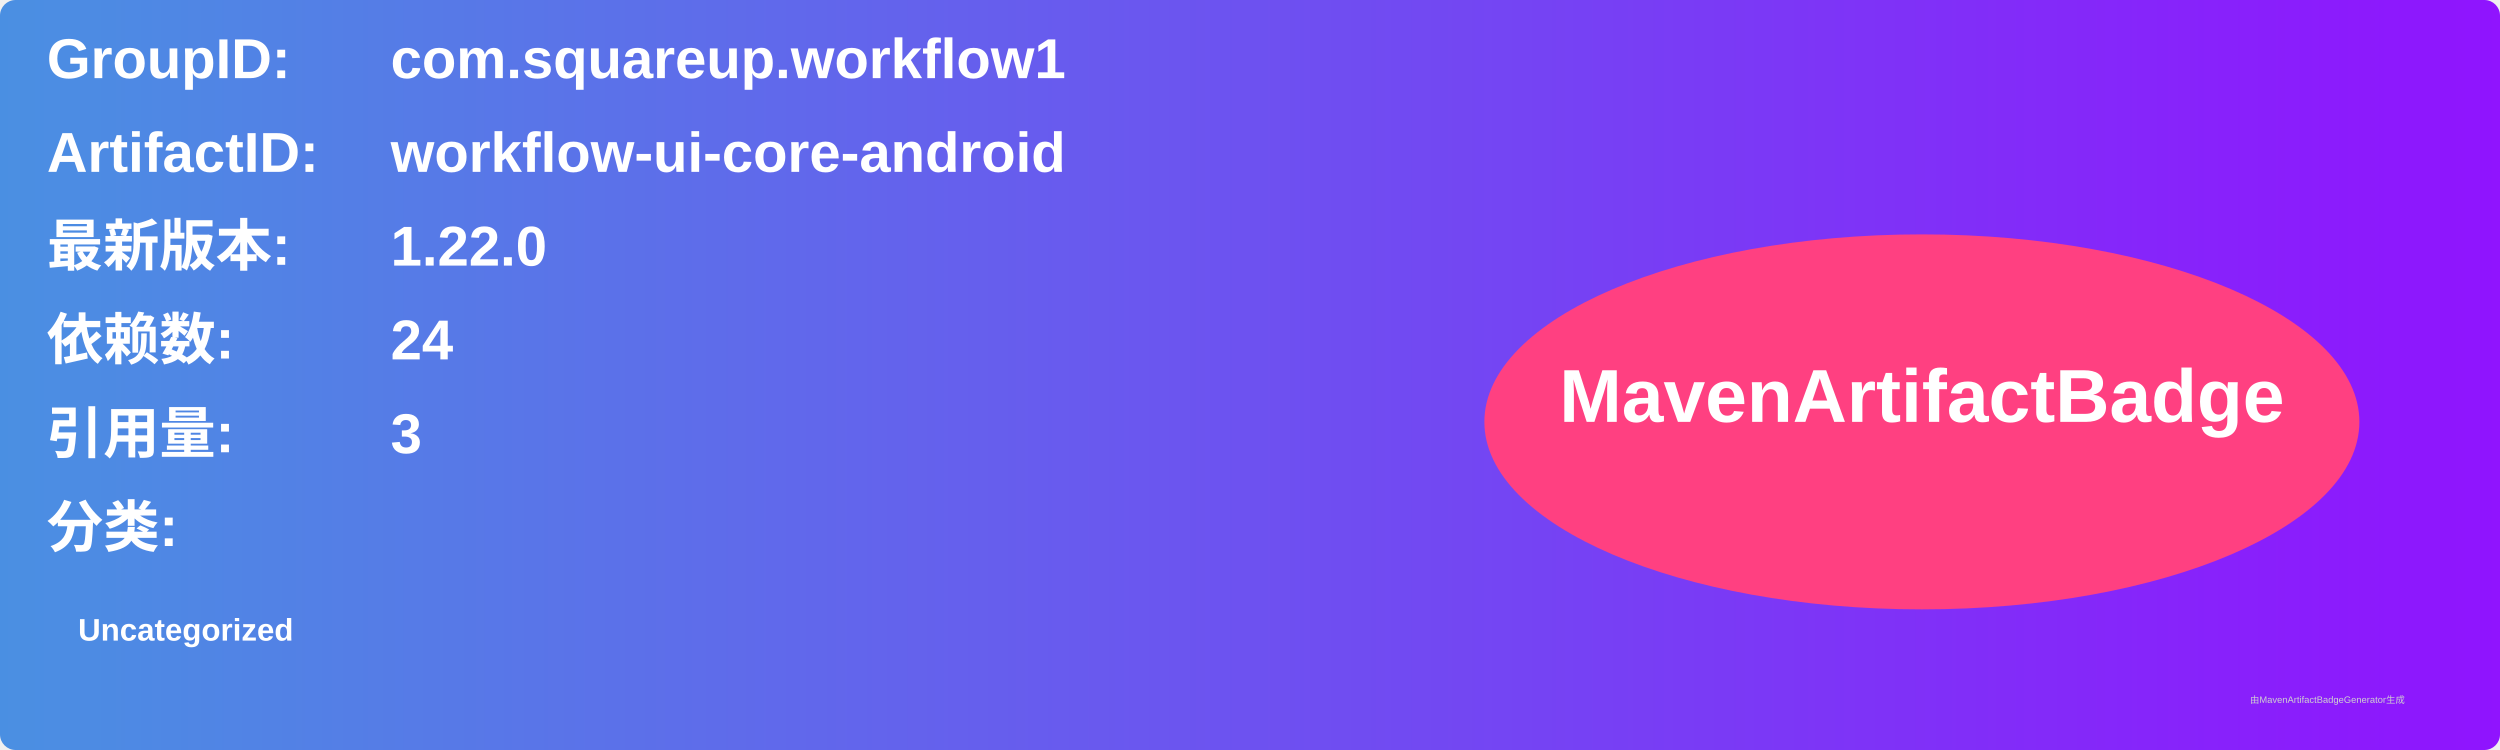
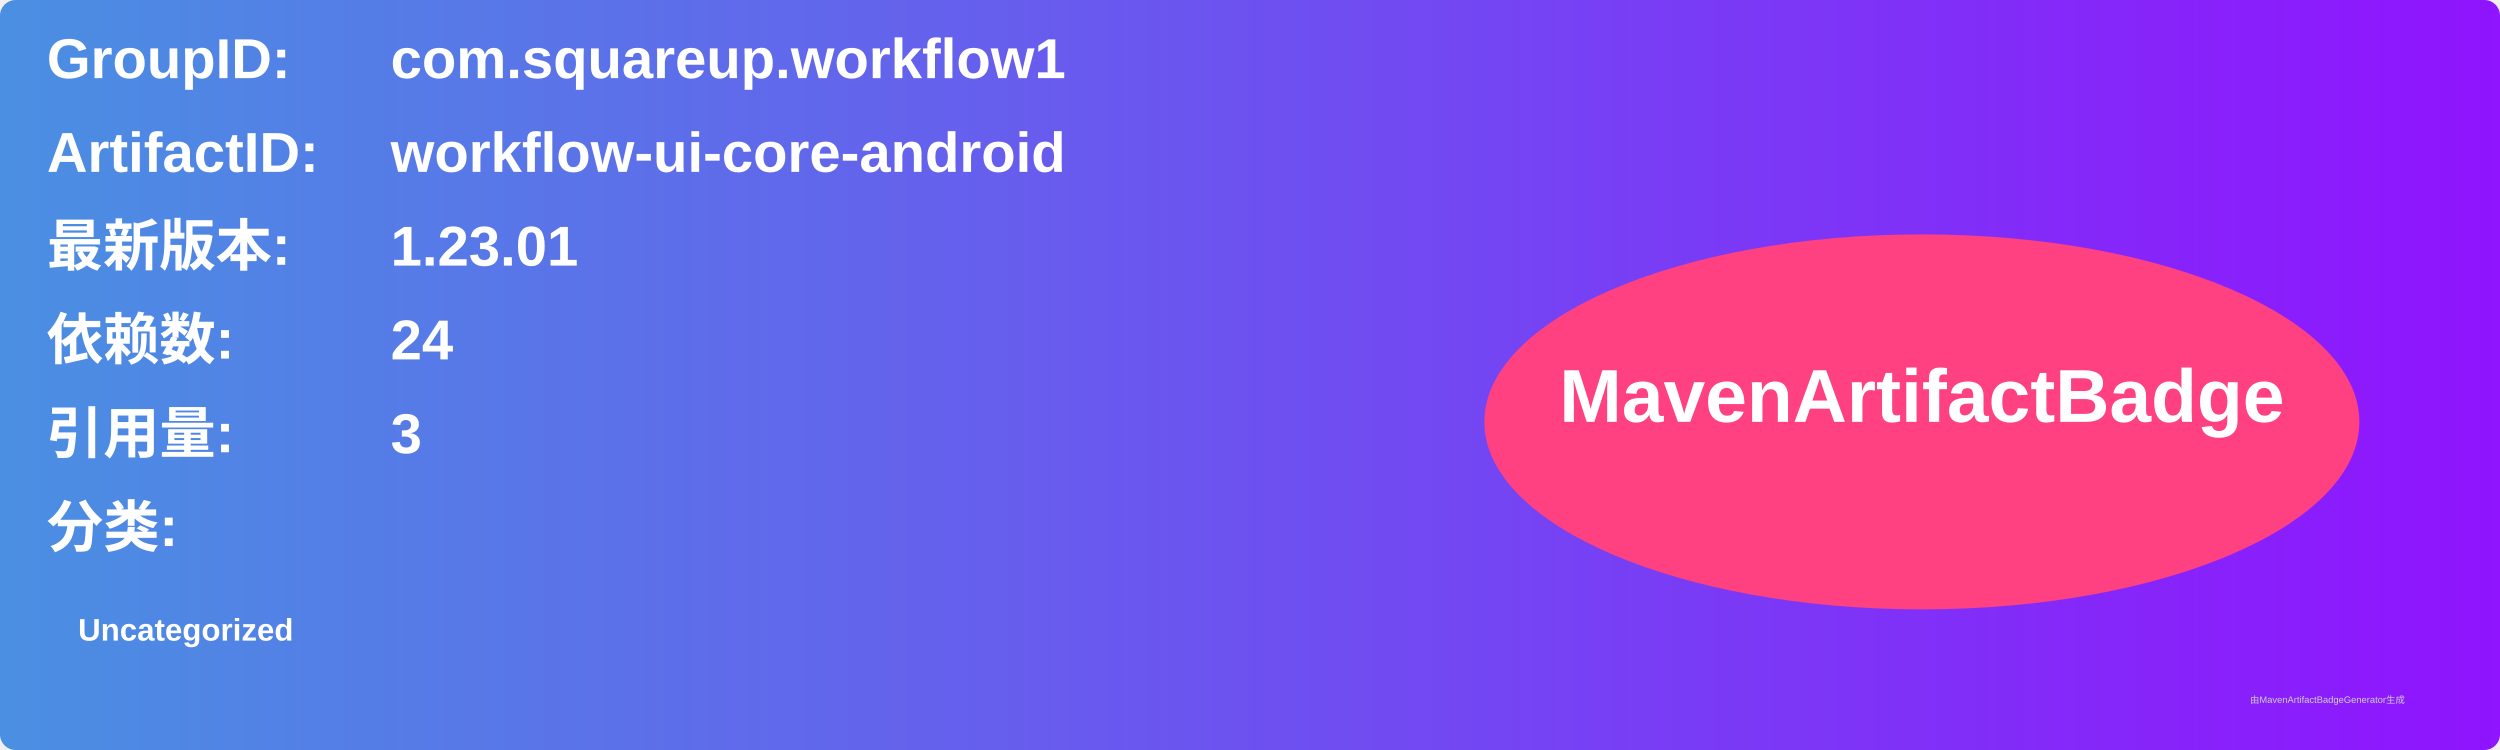
<svg xmlns="http://www.w3.org/2000/svg" width="800" height="240" viewBox="0 0 800 240">
  <linearGradient id="grad" x1="0%" y1="0%" x2="100%" y2="0%">
    <stop offset="0%" stop-color="#4a90e2" />
    <stop offset="100%" stop-color="#9013fe" />
  </linearGradient>
  <rect width="100%" height="100%" rx="5" ry="5" fill="url(#grad)" />
  <g transform="translate(15, 15)">
    <text x="0" y="10" font-family="Arial" font-size="18" fill="white" font-weight="bold" width="260">GroupID:</text>
    <text x="110" y="10" font-family="Arial" font-size="18" fill="white" font-weight="bold" width="460">com.squareup.workflow1</text>
    <text x="0" y="40" font-family="Arial" font-size="18" fill="white" font-weight="bold" width="260">ArtifactID:</text>
    <text x="110" y="40" font-family="Arial" font-size="18" fill="white" font-weight="bold" width="460">workflow-ui-core-android</text>
    <text x="0" y="70" font-family="Arial" font-size="18" fill="white" font-weight="bold">最新版本:</text>
    <text x="110" y="70" font-family="Arial" font-size="18" fill="white" font-weight="bold">
-       <tspan font-weight="bold">1.22.0</tspan>
+       <tspan font-weight="bold">1.23.01</tspan>
    </text>
    <text x="0" y="100" font-family="Arial" font-size="18" fill="white" font-weight="bold">依赖数: </text>
    <text x="110" y="100" font-family="Arial" font-size="18" fill="white">
      <tspan font-weight="bold">24</tspan>
    </text>
    <text x="0" y="130" font-family="Arial" font-size="18" fill="white" font-weight="bold">引用量: </text>
    <text x="110" y="130" font-family="Arial" font-size="18" fill="white">
      <tspan font-weight="bold">3</tspan>
    </text>
    <text x="0" y="160" font-family="Arial" font-size="18" fill="white" font-weight="bold">分类:</text>
    <text x="10" y="190" font-family="Arial" font-size="10" fill="white">
      <tspan font-weight="bold">Uncategorized</tspan>
    </text>
    <ellipse cx="600" cy="120" rx="140" ry="60" fill="#ff4081" />
    <text x="600" y="120" text-anchor="middle" font-family="Arial" font-size="24" fill="white" font-weight="bold">MavenArtifactBadge</text>
  </g>
  <text x="720" y="225" font-family="Arial" font-size="3" fill="#d0d0d0">由MavenArtifactBadgeGenerator生成</text>
</svg>
